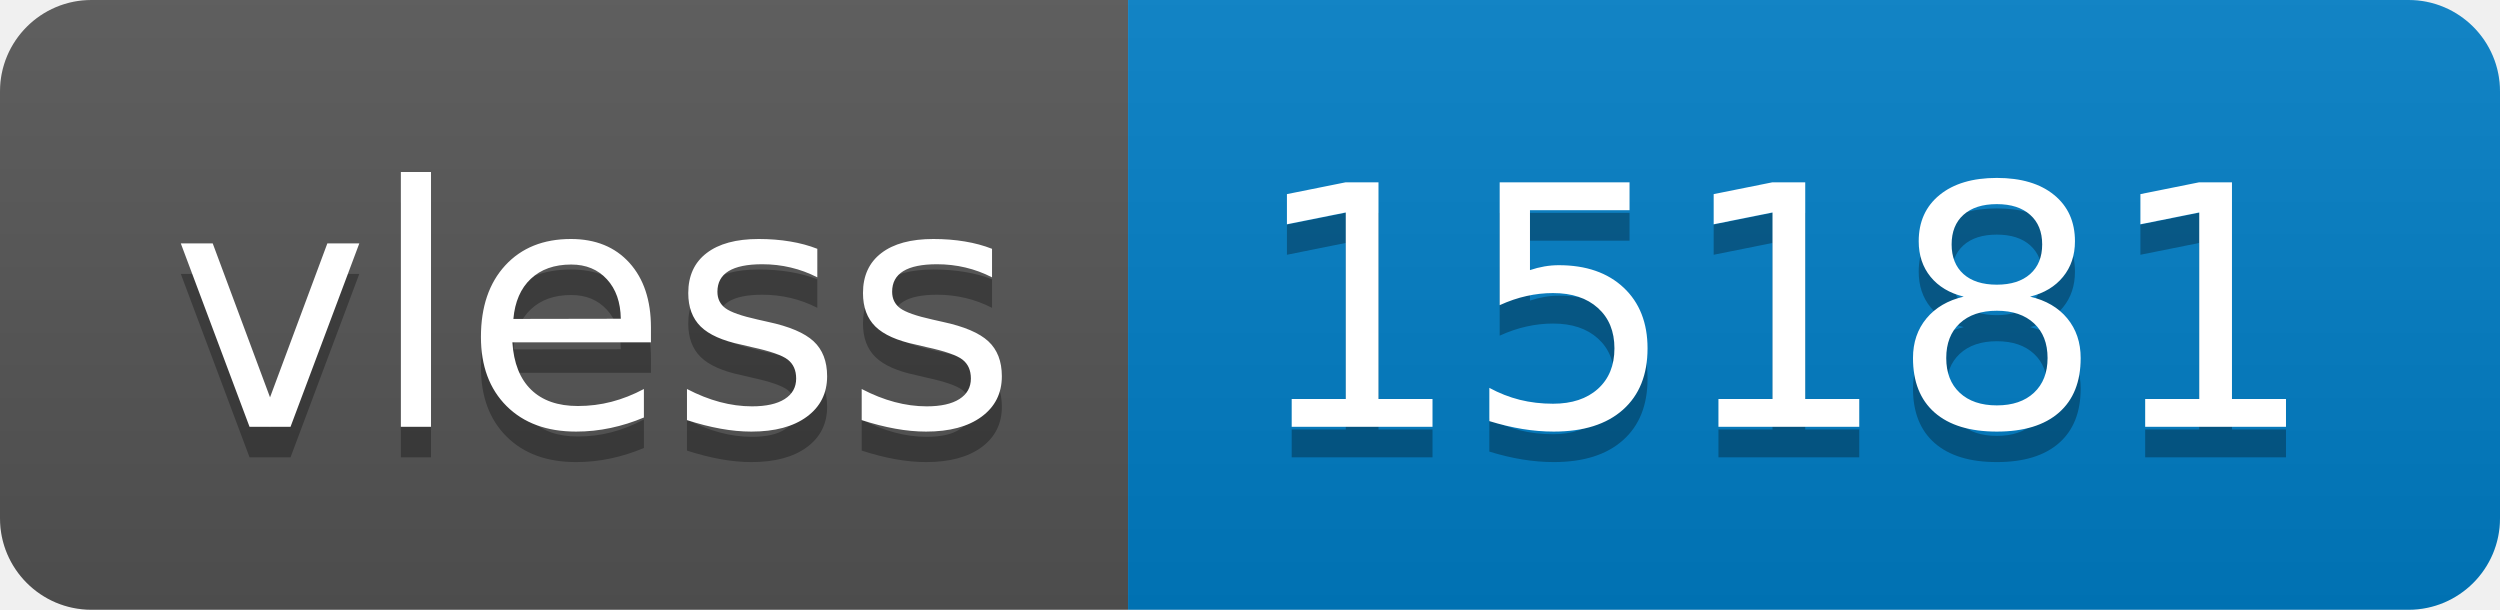
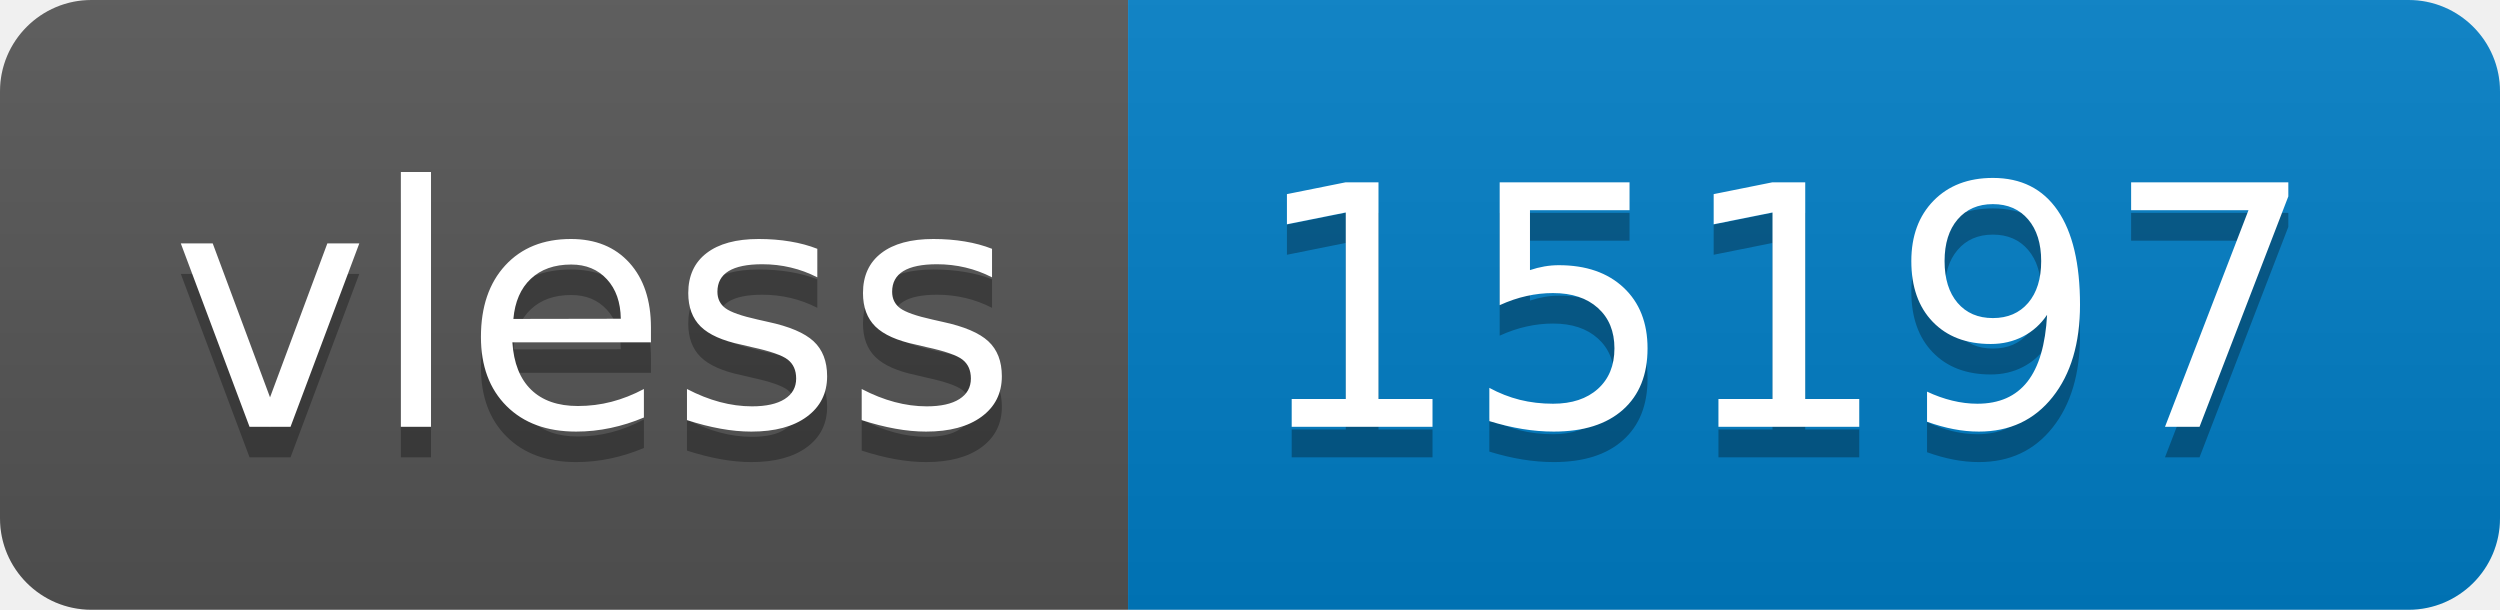
- <svg xmlns="http://www.w3.org/2000/svg" width="82" height="20" role="img" aria-label="vless: 15181">
+ <svg xmlns="http://www.w3.org/2000/svg" width="82" height="20" role="img" aria-label="vless: 15197">
  <linearGradient id="s" x2="0" y2="100%">
    <stop offset="0" stop-color="#bbb" stop-opacity=".1" />
    <stop offset="1" stop-opacity=".1" />
  </linearGradient>
  <clipPath id="r">
    <rect width="82" height="20" rx="3" fill="#fff" />
  </clipPath>
  <g clip-path="url(#r)">
    <rect width="37" height="20" fill="#555" />
    <rect x="37" width="45" height="20" fill="#007ec6" />
    <rect width="82" height="20" fill="url(#s)" />
  </g>
  <g fill="#fff" text-anchor="middle" font-family="Verdana,Geneva,DejaVu Sans,sans-serif" text-rendering="geometricPrecision" font-size="110">
    <text aria-hidden="true" x="195" y="150" fill="#010101" fill-opacity=".3" transform="scale(.1)" textLength="270">vless</text>
    <text x="195" y="140" transform="scale(.1)" fill="#fff" textLength="270">vless</text>
-     <text aria-hidden="true" x="585" y="150" fill="#010101" fill-opacity=".3" transform="scale(.1)" textLength="350">15181</text>
-     <text x="585" y="140" transform="scale(.1)" fill="#fff" textLength="350">15181</text>
+     <text aria-hidden="true" x="585" y="150" fill="#010101" fill-opacity=".3" transform="scale(.1)" textLength="350">15197</text>
+     <text x="585" y="140" transform="scale(.1)" fill="#fff" textLength="350">15197</text>
  </g>
</svg>
